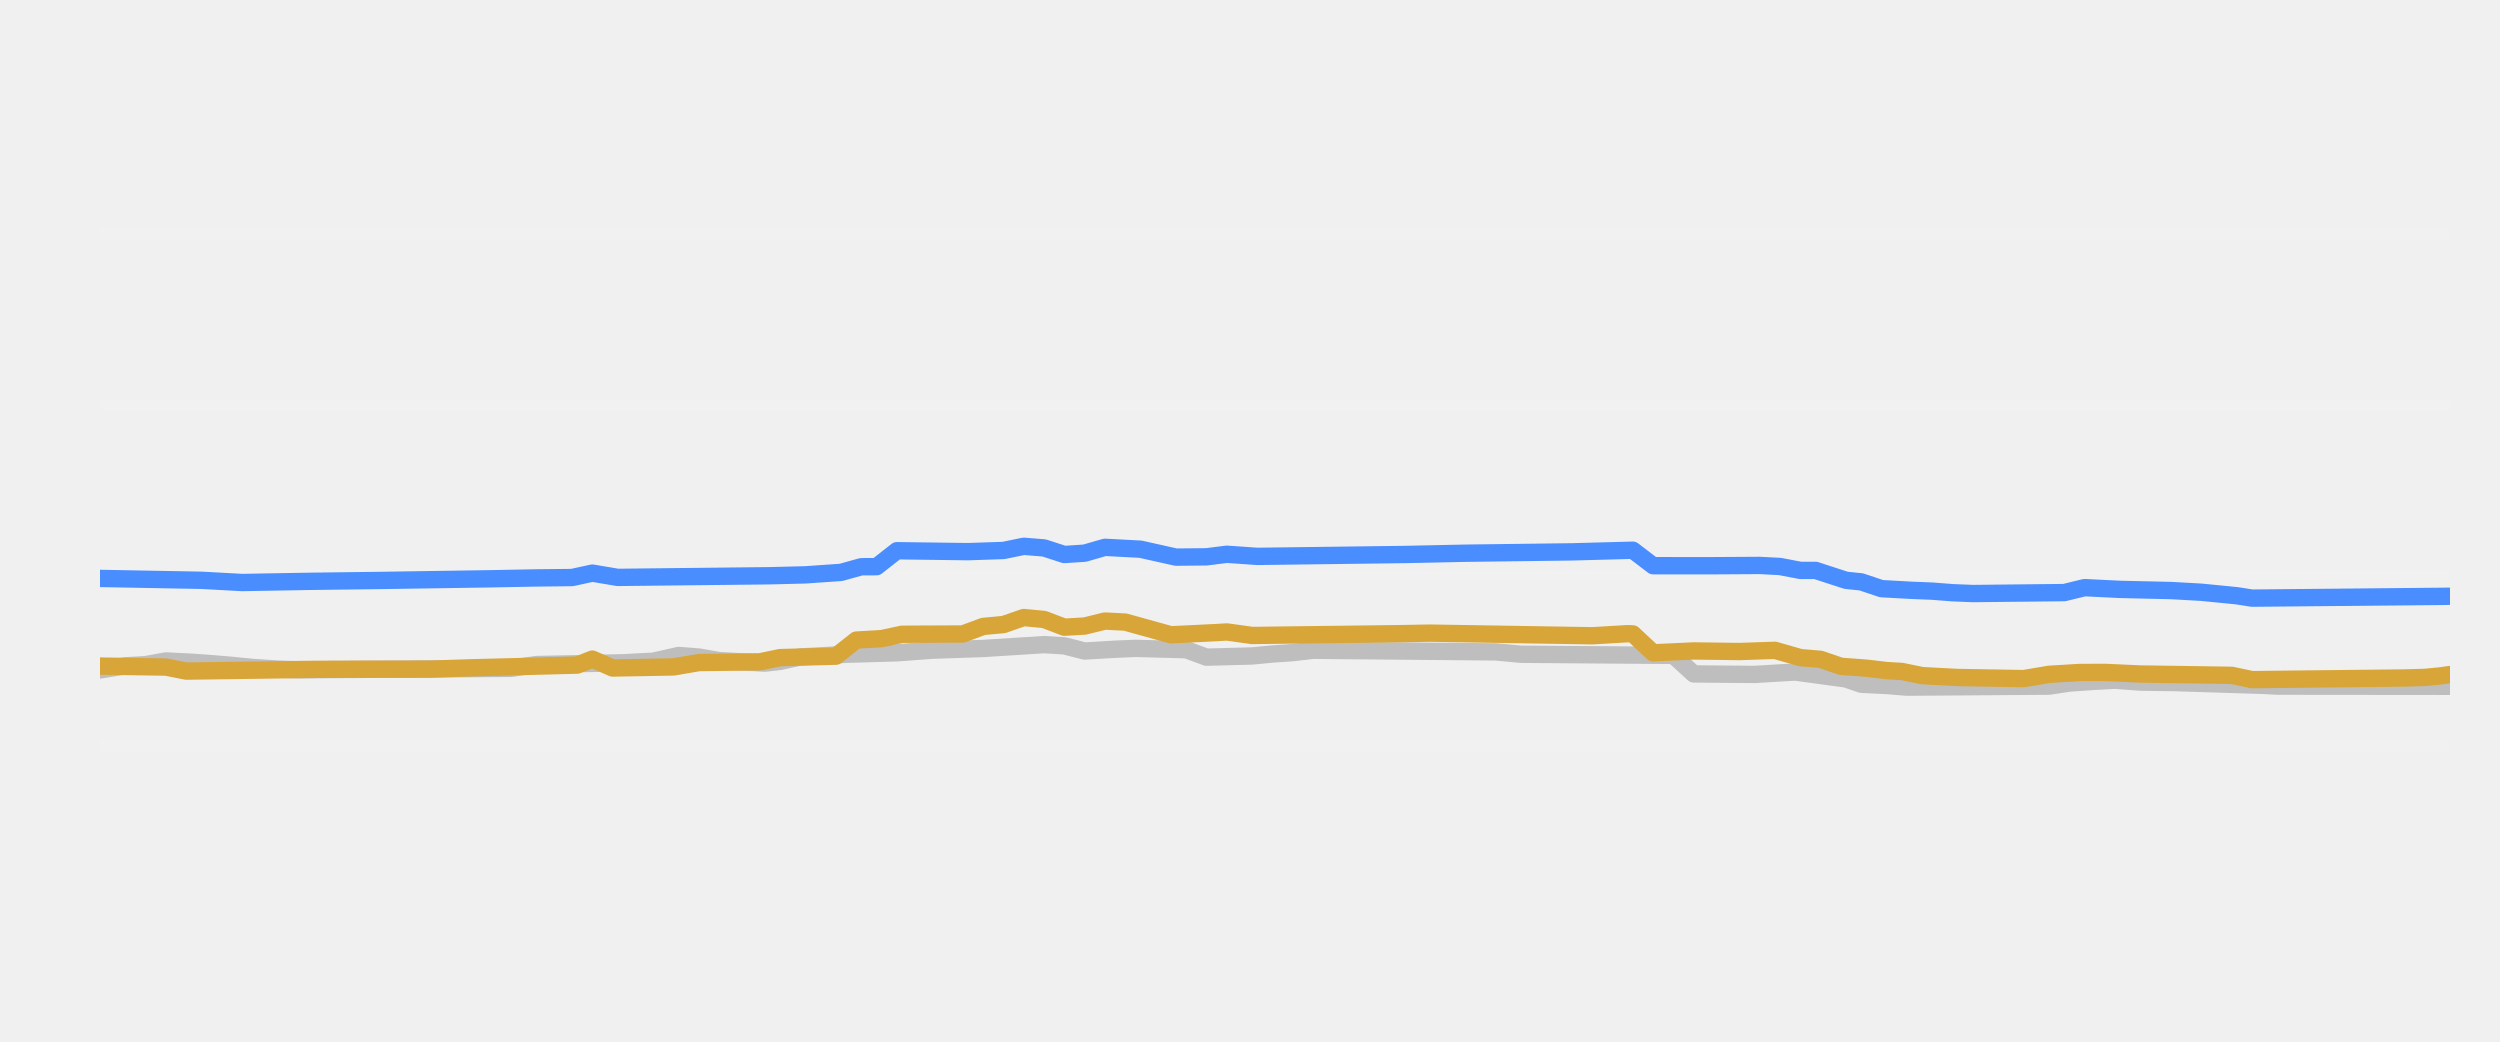
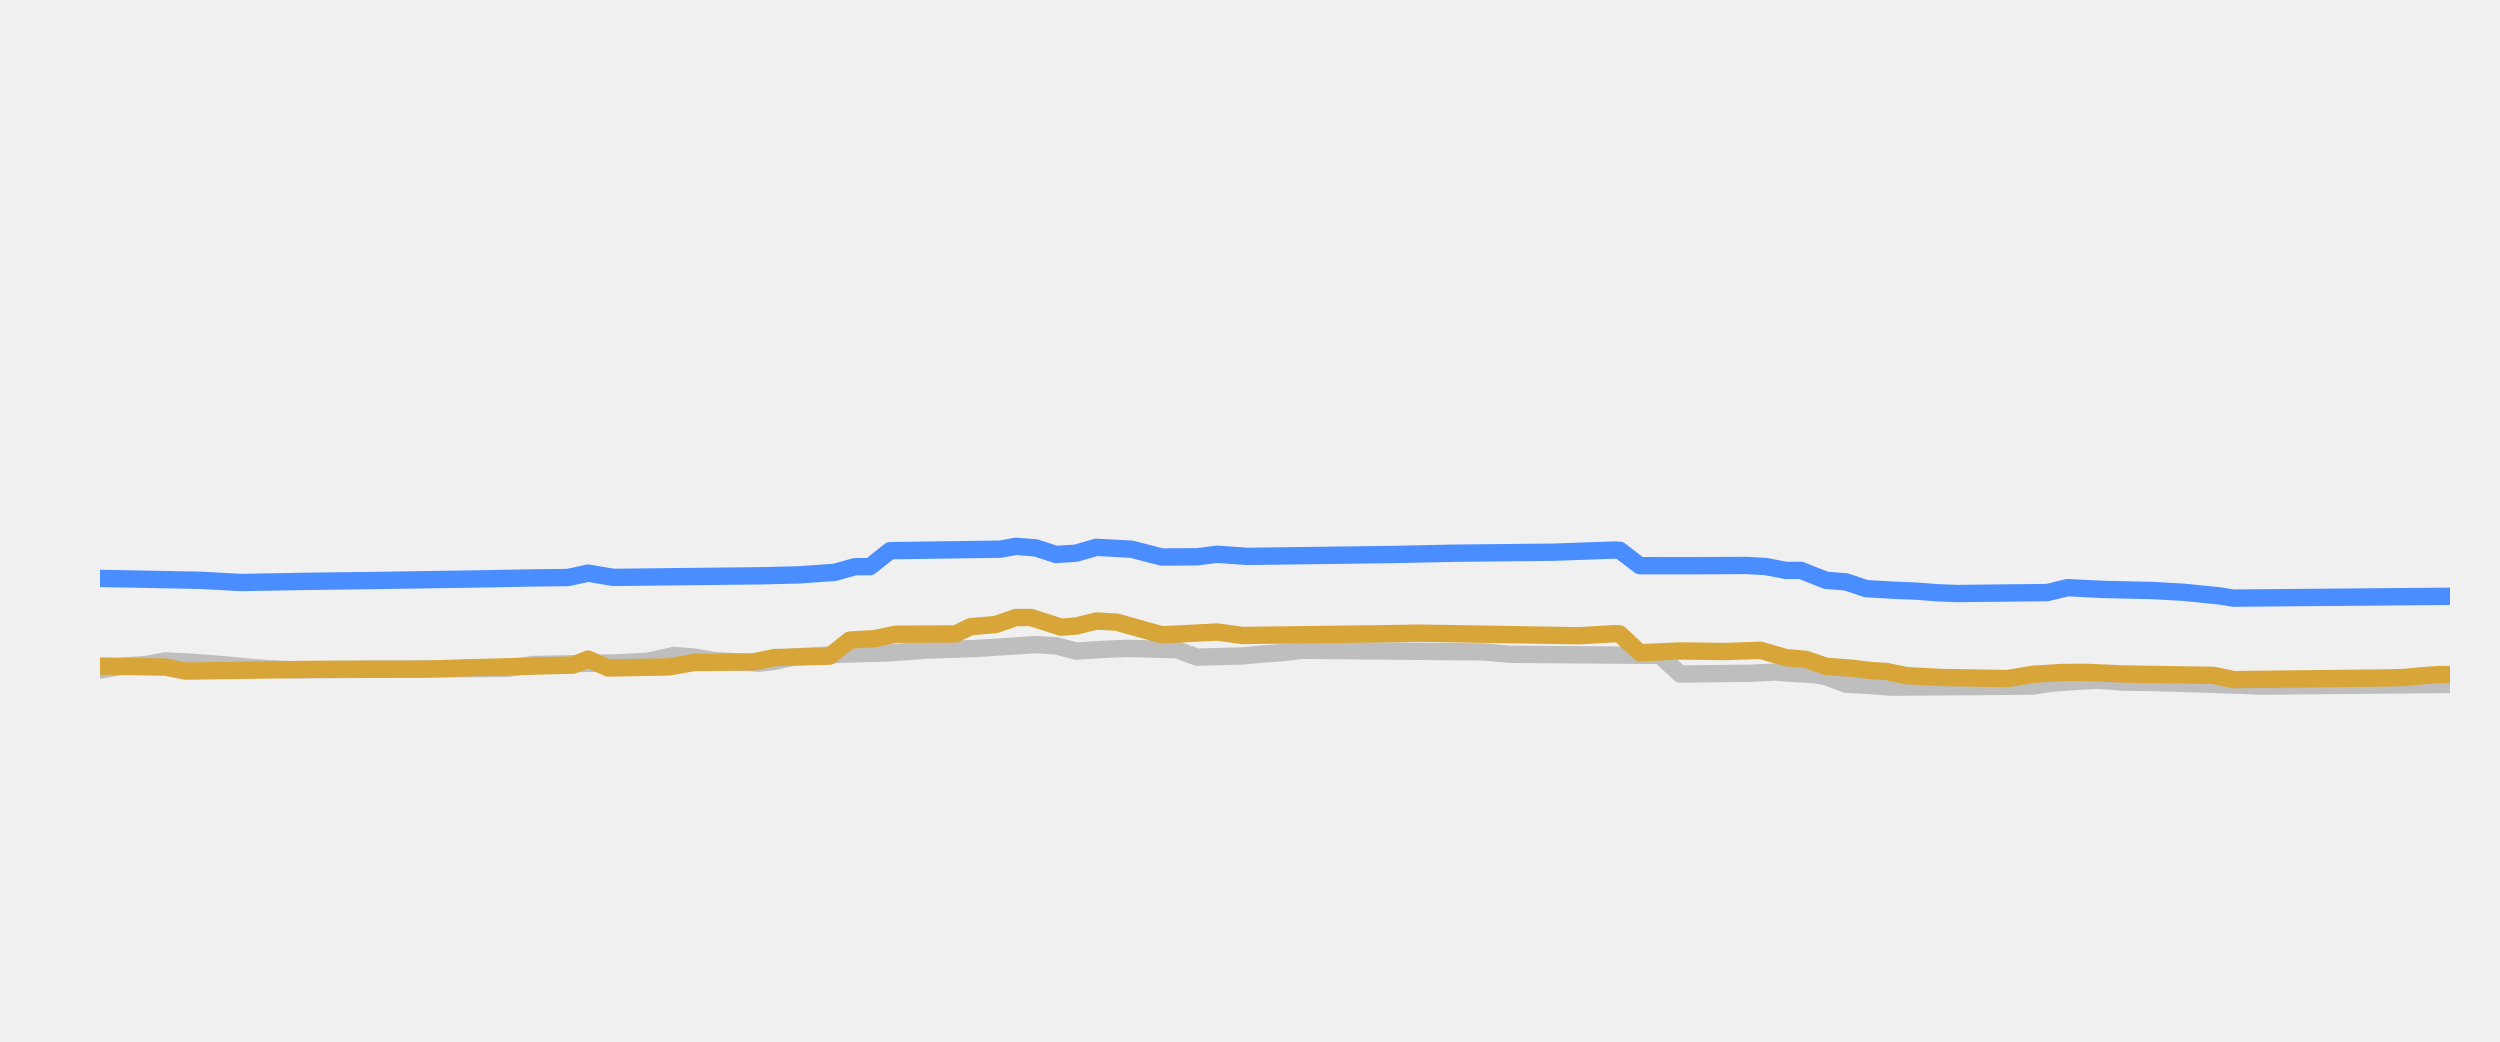
<svg xmlns="http://www.w3.org/2000/svg" width="144pt" height="60pt" viewBox="0 0 144 60" version="1.1">
  <defs>
    <style type="text/css">*{stroke-linejoin: round; stroke-linecap: butt}</style>
  </defs>
  <g id="figure_1">
    <g id="patch_1">
      <path d="M 0 60  L 144 60  L 144 0  L 0 0  L 0 60  z " style="fill: none; opacity: 0" />
    </g>
    <g id="axes_1">
      <g id="patch_2">
        <path d="M 5.76 52.8  L 141.12 52.8  L 141.12 3.6  L 5.76 3.6  L 5.76 52.8  z " style="fill: none" />
      </g>
      <g id="matplotlib.axis_1" />
      <g id="matplotlib.axis_2" />
      <g id="line2d_1">
-         <path d="M 5.76 42.96  L 141.12 42.96  " clip-path="url(#p31195040a4)" style="fill: none; stroke: #ffffff; stroke-opacity: 0.1; stroke-width: 0.6; stroke-linecap: square" />
+         <path d="M 5.76 42.96  L 141.12 42.96  " clip-path="url(#p243c86d8a0)" style="fill: none; stroke: #ffffff; stroke-opacity: 0.1; stroke-width: 0.6; stroke-linecap: square" />
      </g>
      <g id="line2d_2">
-         <path d="M 5.76 33.12  L 141.12 33.12  " clip-path="url(#p31195040a4)" style="fill: none; stroke: #ffffff; stroke-opacity: 0.1; stroke-width: 0.6; stroke-linecap: square" />
+         <path d="M 5.76 33.12  L 141.12 33.12  " clip-path="url(#p243c86d8a0)" style="fill: none; stroke: #ffffff; stroke-opacity: 0.1; stroke-width: 0.6; stroke-linecap: square" />
      </g>
      <g id="line2d_3">
-         <path d="M 5.76 23.28  L 141.12 23.28  " clip-path="url(#p31195040a4)" style="fill: none; stroke: #ffffff; stroke-opacity: 0.1; stroke-width: 0.6; stroke-linecap: square" />
+         <path d="M 5.76 23.28  L 141.12 23.28  " clip-path="url(#p243c86d8a0)" style="fill: none; stroke: #ffffff; stroke-opacity: 0.1; stroke-width: 0.6; stroke-linecap: square" />
      </g>
      <g id="line2d_4">
-         <path d="M 5.76 13.44  L 141.12 13.44  " clip-path="url(#p31195040a4)" style="fill: none; stroke: #ffffff; stroke-opacity: 0.1; stroke-width: 0.6; stroke-linecap: square" />
+         <path d="M 5.76 13.44  L 141.12 13.44  " clip-path="url(#p243c86d8a0)" style="fill: none; stroke: #ffffff; stroke-opacity: 0.1; stroke-width: 0.6; stroke-linecap: square" />
      </g>
      <g id="line2d_5">
-         <path d="M 5.76 38.591  L 7.222 38.35  L 8.391 38.284  L 9.561 38.07  L 11.022 38.144  L 12.192 38.227  L 13.361 38.326  L 14.531 38.443  L 15.992 38.539  L 17.162 38.581  L 29.441 38.497  L 30.902 38.276  L 35.872 38.177  L 37.042 38.114  L 37.627 38.087  L 39.088 37.755  L 40.258 37.846  L 41.427 38.05  L 42.889 38.13  L 44.058 38.197  L 44.935 38.096  L 46.105 37.838  L 47.567 37.759  L 48.736 37.686  L 51.66 37.602  L 53.706 37.45  L 56.63 37.352  L 60.138 37.13  L 61.307 37.201  L 62.477 37.499  L 64.231 37.396  L 65.4 37.346  L 68.324 37.424  L 69.493 37.853  L 72.124 37.783  L 73.294 37.671  L 74.463 37.591  L 75.633 37.455  L 86.157 37.549  L 87.619 37.686  L 96.39 37.75  L 97.559 38.818  L 101.067 38.847  L 103.406 38.709  L 106.33 39.108  L 107.207 39.413  L 108.669 39.485  L 109.838 39.58  L 118.024 39.521  L 119.193 39.344  L 120.655 39.244  L 121.825 39.181  L 123.286 39.29  L 125.333 39.318  L 130.303 39.475  L 131.18 39.521  L 141.12 39.531  L 141.12 39.531  " clip-path="url(#p31195040a4)" style="fill: none; stroke: #bebebe; stroke-linecap: round" />
+         <path d="M 5.76 38.591  L 7.209 38.35  L 8.369 38.284  L 9.528 38.07  L 10.977 38.144  L 12.137 38.227  L 13.296 38.326  L 14.456 38.443  L 15.905 38.539  L 17.064 38.581  L 29.238 38.497  L 30.687 38.276  L 35.615 38.177  L 36.774 38.114  L 37.354 38.087  L 38.803 37.755  L 39.962 37.846  L 41.122 38.05  L 42.571 38.13  L 43.73 38.197  L 44.6 38.095  L 45.759 37.838  L 47.209 37.759  L 48.368 37.686  L 51.266 37.602  L 53.295 37.45  L 56.194 37.352  L 59.672 37.13  L 60.832 37.202  L 61.991 37.499  L 63.73 37.395  L 64.889 37.346  L 67.788 37.425  L 68.947 37.853  L 71.556 37.783  L 72.715 37.671  L 73.875 37.59  L 75.034 37.455  L 85.469 37.55  L 86.918 37.686  L 95.614 37.752  L 96.773 38.823  L 100.831 38.782  L 102.28 38.709  L 103.15 38.782  L 104.599 38.867  L 105.179 38.975  L 106.338 39.413  L 107.787 39.485  L 108.947 39.58  L 117.062 39.52  L 118.222 39.344  L 119.671 39.243  L 120.83 39.181  L 122.28 39.291  L 124.309 39.318  L 129.236 39.477  L 130.106 39.521  L 141.12 39.423  L 141.12 39.423  " clip-path="url(#p243c86d8a0)" style="fill: none; stroke: #bebebe; stroke-linecap: round" />
      </g>
      <g id="line2d_6">
-         <path d="M 5.76 33.317  L 11.607 33.425  L 13.946 33.553  L 17.747 33.486  L 21.839 33.435  L 28.271 33.338  L 30.902 33.288  L 32.949 33.266  L 34.118 33.012  L 35.58 33.258  L 44.351 33.163  L 46.397 33.111  L 48.444 32.969  L 49.613 32.643  L 50.49 32.641  L 51.66 31.722  L 55.753 31.775  L 57.799 31.707  L 58.968 31.467  L 60.138 31.561  L 61.307 31.939  L 62.477 31.862  L 63.646 31.526  L 65.693 31.634  L 67.739 32.091  L 69.493 32.073  L 70.663 31.925  L 72.417 32.047  L 80.895 31.939  L 84.403 31.865  L 90.543 31.787  L 94.051 31.693  L 95.22 32.584  L 98.436 32.587  L 101.36 32.569  L 102.529 32.63  L 103.699 32.854  L 104.576 32.854  L 106.33 33.425  L 107.207 33.516  L 108.376 33.907  L 110.13 34.003  L 111.3 34.05  L 112.469 34.141  L 113.639 34.188  L 118.901 34.133  L 120.07 33.848  L 122.117 33.949  L 125.041 34.015  L 126.795 34.113  L 128.841 34.315  L 129.718 34.453  L 141.12 34.345  L 141.12 34.345  " clip-path="url(#p31195040a4)" style="fill: none; stroke: #4a8dff; stroke-linecap: round" />
+         <path d="M 5.76 33.317  L 11.557 33.425  L 13.876 33.553  L 17.644 33.486  L 21.702 33.435  L 28.078 33.338  L 30.687 33.288  L 32.716 33.266  L 33.875 33.013  L 35.325 33.258  L 44.02 33.163  L 46.049 33.111  L 48.078 32.968  L 49.238 32.643  L 50.107 32.639  L 51.266 31.72  L 57.643 31.631  L 58.513 31.467  L 59.672 31.562  L 60.832 31.939  L 61.991 31.861  L 63.15 31.526  L 65.179 31.635  L 66.918 32.084  L 68.947 32.072  L 70.107 31.925  L 71.846 32.047  L 80.251 31.939  L 83.73 31.865  L 89.527 31.805  L 93.005 31.683  L 93.295 31.697  L 94.454 32.584  L 97.642 32.587  L 100.541 32.569  L 101.7 32.631  L 102.86 32.854  L 103.729 32.854  L 105.179 33.425  L 106.338 33.518  L 107.497 33.907  L 109.236 34.004  L 110.396 34.05  L 111.555 34.141  L 112.715 34.188  L 117.932 34.131  L 119.091 33.848  L 121.12 33.95  L 124.019 34.015  L 125.758 34.114  L 127.787 34.317  L 128.656 34.453  L 141.12 34.345  L 141.12 34.345  " clip-path="url(#p243c86d8a0)" style="fill: none; stroke: #4a8dff; stroke-linecap: round" />
      </g>
      <g id="line2d_7">
-         <path d="M 5.76 38.365  L 9.561 38.424  L 10.73 38.655  L 18.039 38.555  L 20.67 38.547  L 24.763 38.544  L 27.102 38.467  L 33.241 38.31  L 34.118 37.965  L 35.288 38.478  L 38.796 38.415  L 40.258 38.163  L 43.766 38.122  L 44.935 37.878  L 48.151 37.795  L 49.321 36.869  L 50.783 36.785  L 51.952 36.534  L 55.46 36.517  L 56.63 36.082  L 57.799 35.974  L 58.968 35.57  L 60.138 35.681  L 61.307 36.126  L 62.477 36.06  L 63.646 35.772  L 64.816 35.833  L 67.447 36.565  L 70.078 36.436  L 70.663 36.4  L 72.124 36.603  L 80.603 36.5  L 82.357 36.468  L 91.712 36.62  L 93.759 36.5  L 94.051 36.512  L 95.22 37.602  L 97.559 37.494  L 100.19 37.528  L 102.237 37.459  L 103.699 37.878  L 104.868 37.978  L 106.037 38.379  L 107.499 38.487  L 108.669 38.625  L 109.546 38.676  L 110.715 38.916  L 112.762 39.023  L 116.562 39.088  L 118.024 38.842  L 119.778 38.735  L 121.24 38.73  L 123.286 38.822  L 128.549 38.899  L 129.718 39.147  L 138.489 39.052  L 139.658 39.019  L 140.535 38.935  L 141.12 38.852  L 141.12 38.852  " clip-path="url(#p31195040a4)" style="fill: none; stroke: #d8a538; stroke-linecap: round" />
+         <path d="M 5.76 38.365  L 9.528 38.424  L 10.687 38.655  L 17.934 38.555  L 20.542 38.547  L 24.6 38.544  L 26.919 38.467  L 33.006 38.309  L 33.875 37.965  L 35.035 38.478  L 38.513 38.415  L 39.962 38.163  L 43.441 38.122  L 44.6 37.878  L 47.788 37.793  L 48.948 36.869  L 50.397 36.785  L 51.556 36.534  L 55.035 36.515  L 55.904 36.097  L 57.353 35.972  L 58.513 35.57  L 59.382 35.57  L 61.121 36.126  L 61.991 36.059  L 63.15 35.772  L 64.31 35.834  L 66.918 36.565  L 69.527 36.435  L 70.107 36.401  L 71.556 36.603  L 79.962 36.5  L 81.701 36.468  L 90.976 36.62  L 93.005 36.5  L 93.295 36.517  L 94.454 37.601  L 96.773 37.494  L 99.382 37.528  L 101.411 37.459  L 102.86 37.878  L 104.019 37.981  L 105.179 38.379  L 106.628 38.488  L 107.787 38.625  L 108.657 38.678  L 109.816 38.916  L 111.845 39.023  L 115.613 39.087  L 117.062 38.842  L 118.802 38.734  L 120.251 38.731  L 122.28 38.822  L 127.497 38.901  L 128.656 39.147  L 137.352 39.051  L 138.511 39.019  L 139.381 38.934  L 140.54 38.852  L 141.12 38.852  L 141.12 38.852  " clip-path="url(#p243c86d8a0)" style="fill: none; stroke: #d8a538; stroke-linecap: round" />
      </g>
    </g>
  </g>
  <defs>
-     <clipPath id="p31195040a4">
+     <clipPath id="p243c86d8a0">
      <rect x="5.76" y="3.6" width="135.36" height="49.2" />
    </clipPath>
  </defs>
</svg>
